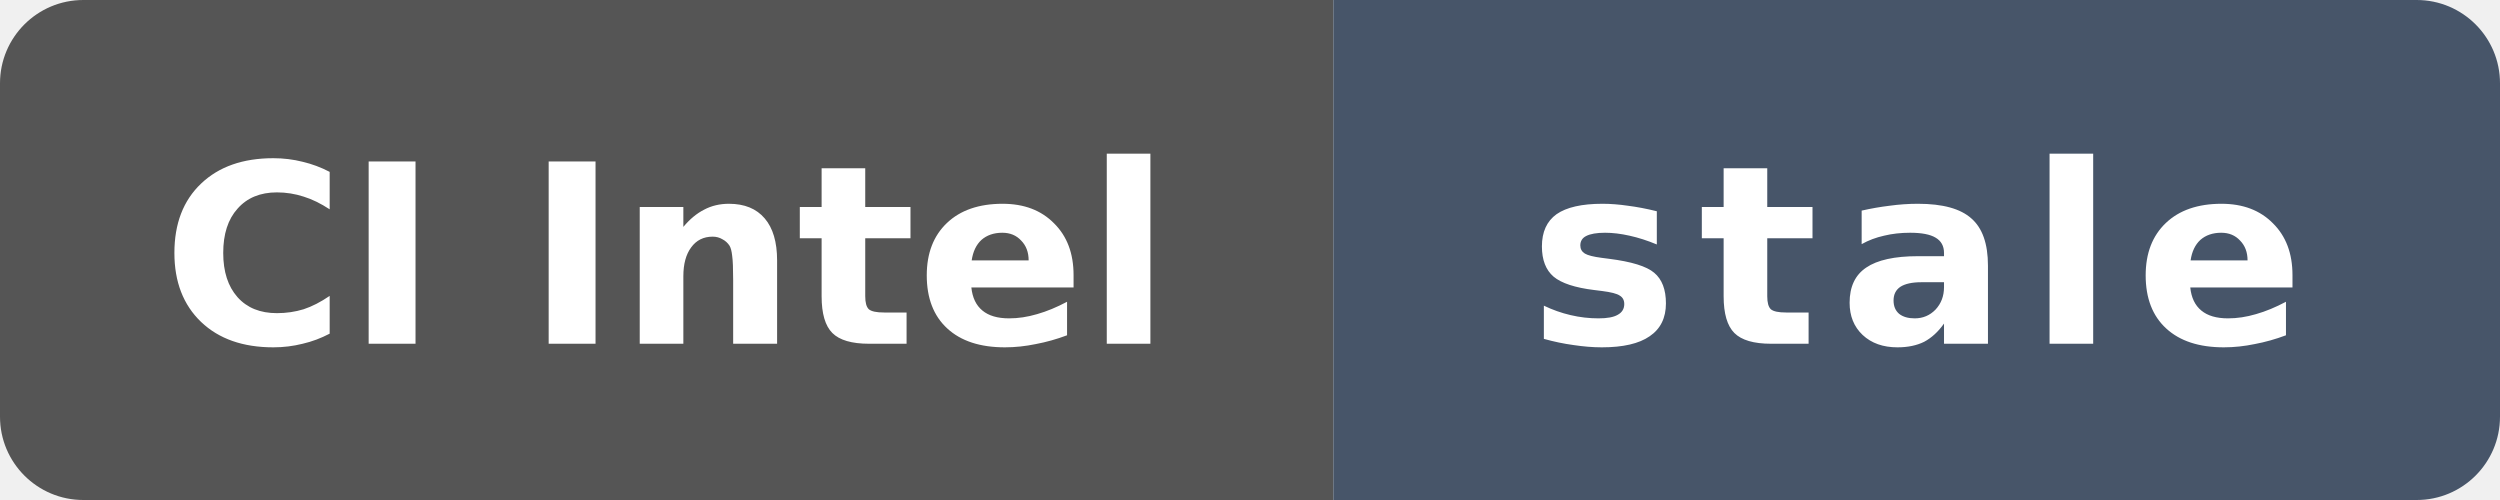
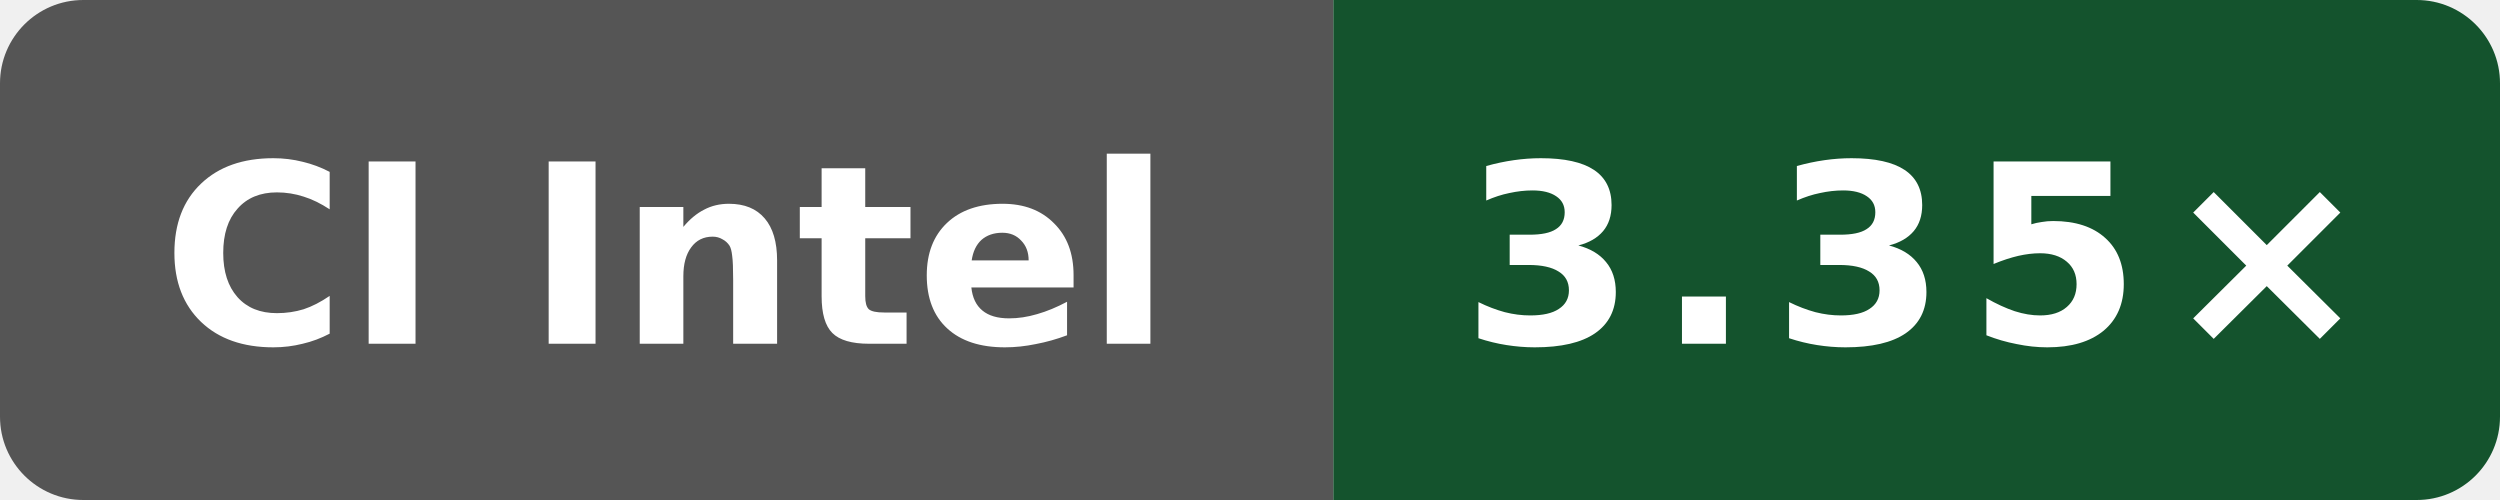
- <svg xmlns="http://www.w3.org/2000/svg" data-original-label="godot build-clang; Intel(R) Xeon(R) 6975P-C; revision 0e83e16cfc2b07812fd972ecb73cd95be4783dad" data-original-message="3.36×" data-original-color="14532d" width="120" height="24" viewBox="0 0 120 24" role="img" aria-label="godot build-clang; Intel(R) Xeon(R) 6975P-C; revision 0e83e16cfc2b07812fd972ecb73cd95be4783dad; measured 0e83e16cfc2b07812fd972ecb73cd95be4783dad; 160 commits behind main: stale">
+ <svg xmlns="http://www.w3.org/2000/svg" data-original-label="godot build-clang; Intel(R) Xeon(R) 6975P-C; revision dbbd227db37c255596e3fc11a4d3df8700ea7be7" data-original-message="3.35×" width="120" height="24" viewBox="0 0 120 24" role="img" aria-label="godot build-clang; Intel(R) Xeon(R) 6975P-C; revision dbbd227db37c255596e3fc11a4d3df8700ea7be7; measured dbbd227db37c255596e3fc11a4d3df8700ea7be7; 1 commits behind main: 3.35×">
  <defs>
    <clipPath id="badge">
      <rect width="120" height="24" rx="4" />
    </clipPath>
  </defs>
  <g clip-path="url(#badge)">
    <rect width="64" height="24" fill="#555" />
-     <rect x="64" width="56" height="24" fill="#475569" />
+     <rect x="64" width="56" height="24" fill="#14532d" />
  </g>
  <text x="32" y="16.5" fill="#fff" text-anchor="middle" font-family="Verdana,Geneva,DejaVu Sans,sans-serif" font-size="12" font-weight="700" textLength="52" lengthAdjust="spacingAndGlyphs">CI Intel</text>
-   <text x="92" y="16.5" fill="#fff" text-anchor="middle" font-family="Verdana,Geneva,DejaVu Sans,sans-serif" font-size="12" font-weight="700" letter-spacing="1" textLength="39" lengthAdjust="spacingAndGlyphs">stale</text>
+   <text x="92" y="16.5" fill="#fff" text-anchor="middle" font-family="Verdana,Geneva,DejaVu Sans,sans-serif" font-size="12" font-weight="700" letter-spacing="1" textLength="39" lengthAdjust="spacingAndGlyphs">3.35×</text>
</svg>
